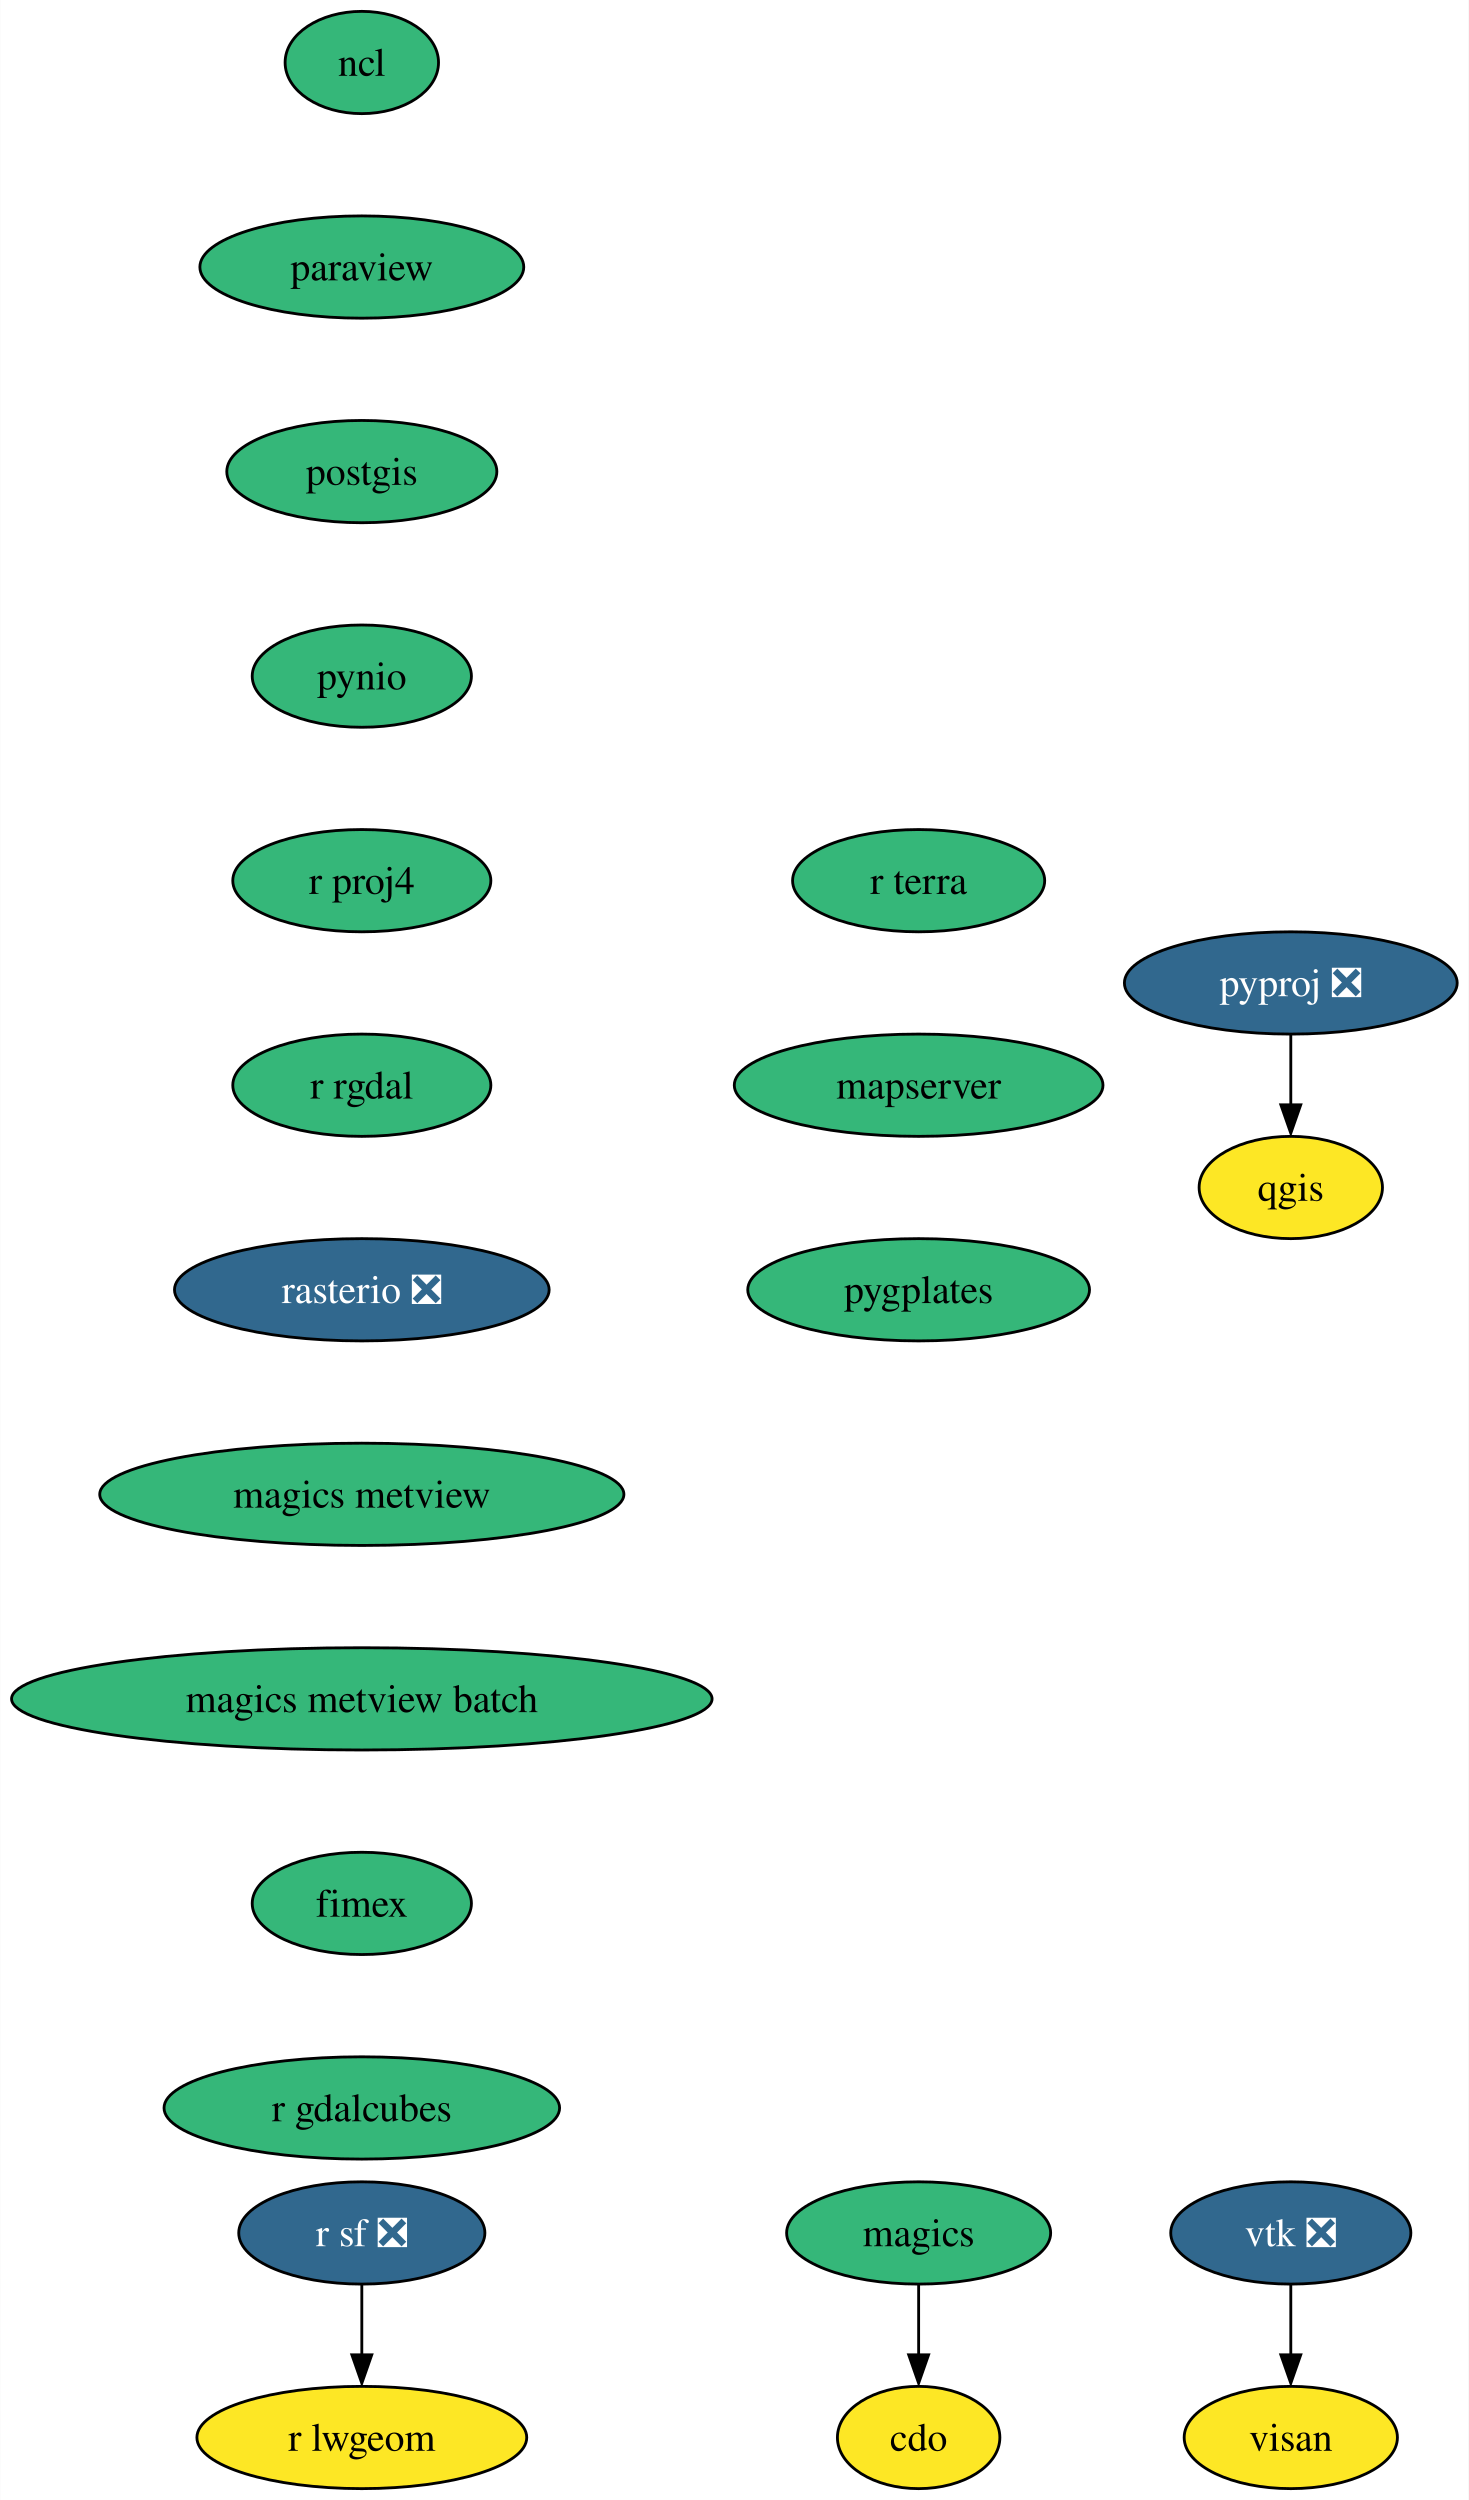
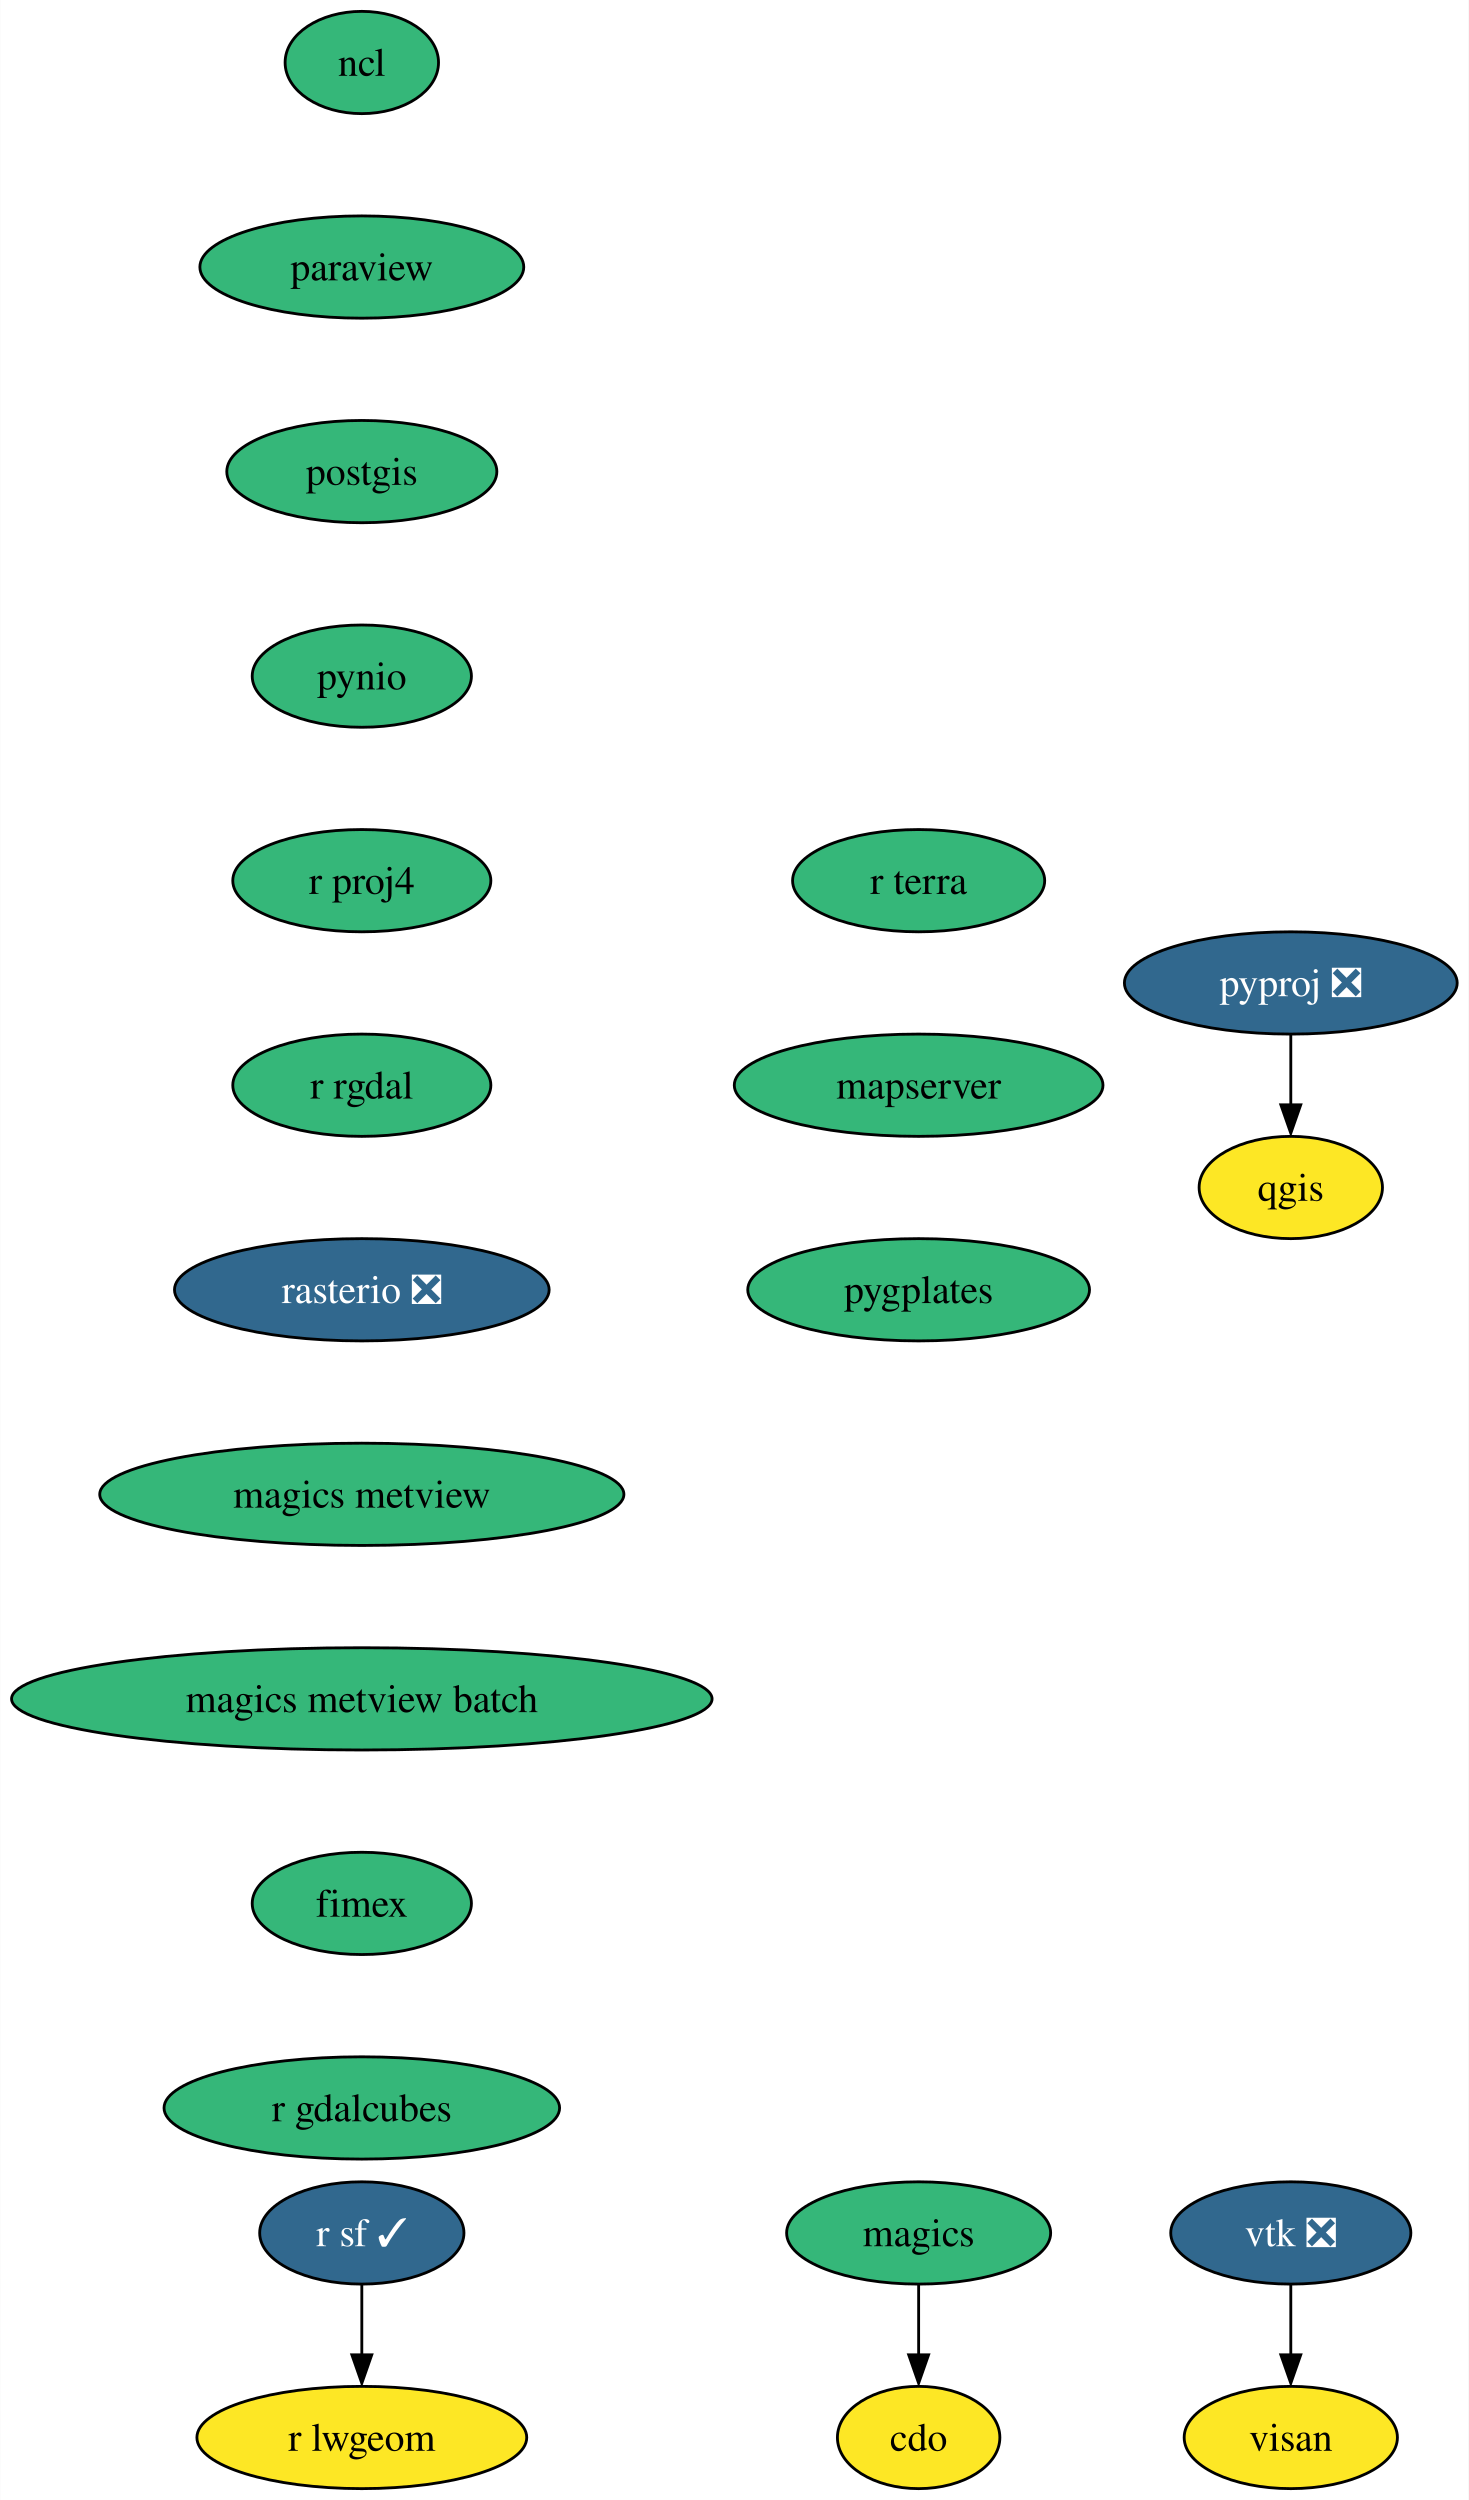
<svg xmlns="http://www.w3.org/2000/svg" xmlns:xlink="http://www.w3.org/1999/xlink" width="517pt" height="880pt" viewBox="0.00 0.00 516.86 880.00">
  <g id="graph0" class="graph" transform="scale(1 1) rotate(0) translate(4 876)">
    <polygon fill="white" stroke="none" points="-4,4 -4,-876 512.86,-876 512.86,4 -4,4" />
    <g id="node1" class="node">
      <g id="a_node1">
        <a xlink:href="https://github.com/conda-forge/cdo-feedstock" xlink:title="cdo">
          <ellipse fill="#fde725" stroke="black" cx="319.29" cy="-18" rx="28.59" ry="18" />
          <text text-anchor="middle" x="319.29" y="-13.32" font-family="Times,serif" font-size="14.00">cdo</text>
        </a>
      </g>
    </g>
    <g id="node2" class="node">
      <g id="a_node2">
        <a xlink:href="https://github.com/conda-forge/magics-feedstock" xlink:title="magics">
          <ellipse fill="#35b779" stroke="black" cx="319.29" cy="-90" rx="46.47" ry="18" />
          <text text-anchor="middle" x="319.29" y="-85.33" font-family="Times,serif" font-size="14.00">magics</text>
        </a>
      </g>
    </g>
    <g id="edge1" class="edge">
      <path fill="none" stroke="black" d="M319.29,-71.7C319.29,-64.24 319.29,-55.32 319.29,-46.97" />
      <polygon fill="black" stroke="black" points="322.79,-47.1 319.29,-37.1 315.79,-47.1 322.79,-47.1" />
    </g>
    <g id="node3" class="node">
      <g id="a_node3">
        <a xlink:href="https://github.com/conda-forge/ncl-feedstock" xlink:title="ncl">
          <ellipse fill="#35b779" stroke="black" cx="123.29" cy="-854" rx="27" ry="18" />
          <text text-anchor="middle" x="123.29" y="-849.33" font-family="Times,serif" font-size="14.00">ncl</text>
        </a>
      </g>
    </g>
    <g id="node4" class="node">
      <g id="a_node4">
        <a xlink:href="https://github.com/conda-forge/paraview-feedstock" xlink:title="paraview">
          <ellipse fill="#35b779" stroke="black" cx="123.29" cy="-782" rx="57" ry="18" />
          <text text-anchor="middle" x="123.29" y="-777.33" font-family="Times,serif" font-size="14.00">paraview</text>
        </a>
      </g>
    </g>
    <g id="node5" class="node">
      <g id="a_node5">
        <a xlink:href="https://github.com/conda-forge/postgis-feedstock" xlink:title="postgis">
          <ellipse fill="#35b779" stroke="black" cx="123.29" cy="-710" rx="47.53" ry="18" />
          <text text-anchor="middle" x="123.29" y="-705.33" font-family="Times,serif" font-size="14.00">postgis</text>
        </a>
      </g>
    </g>
    <g id="node6" class="node">
      <g id="a_node6">
        <a xlink:href="https://github.com/conda-forge/pynio-feedstock" xlink:title="pynio">
          <ellipse fill="#35b779" stroke="black" cx="123.29" cy="-638" rx="38.58" ry="18" />
          <text text-anchor="middle" x="123.29" y="-633.33" font-family="Times,serif" font-size="14.00">pynio</text>
        </a>
      </g>
    </g>
    <g id="node7" class="node">
      <g id="a_node7">
        <a xlink:href="https://github.com/conda-forge/r-proj4-feedstock" xlink:title="r proj4">
          <ellipse fill="#35b779" stroke="black" cx="123.29" cy="-566" rx="45.42" ry="18" />
          <text text-anchor="middle" x="123.29" y="-561.33" font-family="Times,serif" font-size="14.00">r proj4</text>
        </a>
      </g>
    </g>
    <g id="node10" class="node">
      <g id="a_node10">
        <a xlink:href="https://github.com/conda-forge/r-rgdal-feedstock" xlink:title="r rgdal">
          <ellipse fill="#35b779" stroke="black" cx="123.29" cy="-494" rx="45.42" ry="18" />
          <text text-anchor="middle" x="123.29" y="-489.32" font-family="Times,serif" font-size="14.00">r rgdal</text>
        </a>
      </g>
    </g>
    <g id="node8" class="node">
      <g id="a_node8">
        <a xlink:href="https://github.com/conda-forge/pyproj-feedstock/pull/136" xlink:title="pyproj ❎">
          <ellipse fill="#31688e" stroke="black" cx="450.29" cy="-530" rx="58.57" ry="18" />
          <text text-anchor="middle" x="450.29" y="-525.33" font-family="Times,serif" font-size="14.00" fill="white">pyproj ❎</text>
        </a>
      </g>
    </g>
    <g id="node9" class="node">
      <g id="a_node9">
        <a xlink:href="https://github.com/conda-forge/qgis-feedstock" xlink:title="qgis">
          <ellipse fill="#fde725" stroke="black" cx="450.29" cy="-458" rx="32.27" ry="18" />
          <text text-anchor="middle" x="450.29" y="-453.32" font-family="Times,serif" font-size="14.00">qgis</text>
        </a>
      </g>
    </g>
    <g id="edge6" class="edge">
      <path fill="none" stroke="black" d="M450.29,-511.7C450.29,-504.24 450.29,-495.32 450.29,-486.97" />
      <polygon fill="black" stroke="black" points="453.79,-487.1 450.29,-477.1 446.79,-487.1 453.79,-487.1" />
    </g>
    <g id="node11" class="node">
      <g id="a_node11">
        <a xlink:href="https://github.com/conda-forge/rasterio-feedstock/pull/271" xlink:title="rasterio ❎">
          <ellipse fill="#31688e" stroke="black" cx="123.29" cy="-422" rx="65.94" ry="18" />
          <text text-anchor="middle" x="123.29" y="-417.32" font-family="Times,serif" font-size="14.00" fill="white">rasterio ❎</text>
        </a>
      </g>
    </g>
    <g id="node14" class="node">
      <g id="a_node14">
        <a xlink:href="https://github.com/conda-forge/magics-metview-feedstock" xlink:title="magics metview">
          <ellipse fill="#35b779" stroke="black" cx="123.29" cy="-350" rx="92.25" ry="18" />
          <text text-anchor="middle" x="123.29" y="-345.32" font-family="Times,serif" font-size="14.00">magics metview</text>
        </a>
      </g>
    </g>
    <g id="node12" class="node">
      <g id="a_node12">
-         <a xlink:href="https://github.com/conda-forge/r-sf-feedstock/pull/104" xlink:title="r sf ❎">
-           <ellipse fill="#31688e" stroke="black" cx="123.29" cy="-90" rx="43.32" ry="18" />
-           <text text-anchor="middle" x="123.29" y="-85.33" font-family="Times,serif" font-size="14.00" fill="white">r sf ❎</text>
+         <a xlink:href="https://github.com/conda-forge/r-sf-feedstock/pull/104" xlink:title="r sf ✓">
+           <ellipse fill="#31688e" stroke="black" cx="123.29" cy="-90" rx="35.95" ry="18" />
+           <text text-anchor="middle" x="123.29" y="-85.33" font-family="Times,serif" font-size="14.00" fill="white">r sf ✓</text>
        </a>
      </g>
    </g>
    <g id="node13" class="node">
      <g id="a_node13">
        <a xlink:href="https://github.com/conda-forge/r-lwgeom-feedstock" xlink:title="r lwgeom">
          <ellipse fill="#fde725" stroke="black" cx="123.29" cy="-18" rx="58.05" ry="18" />
          <text text-anchor="middle" x="123.29" y="-13.32" font-family="Times,serif" font-size="14.00">r lwgeom</text>
        </a>
      </g>
    </g>
    <g id="edge9" class="edge">
      <path fill="none" stroke="black" d="M123.29,-71.7C123.29,-64.24 123.29,-55.32 123.29,-46.97" />
      <polygon fill="black" stroke="black" points="126.79,-47.1 123.29,-37.1 119.79,-47.1 126.79,-47.1" />
    </g>
    <g id="node17" class="node">
      <g id="a_node17">
        <a xlink:href="https://github.com/conda-forge/magics-metview-batch-feedstock" xlink:title="magics metview batch">
          <ellipse fill="#35b779" stroke="black" cx="123.29" cy="-278" rx="123.29" ry="18" />
          <text text-anchor="middle" x="123.29" y="-273.32" font-family="Times,serif" font-size="14.00">magics metview batch</text>
        </a>
      </g>
    </g>
    <g id="node15" class="node">
      <g id="a_node15">
        <a xlink:href="https://github.com/conda-forge/vtk-feedstock/pull/298" xlink:title="vtk ❎">
          <ellipse fill="#31688e" stroke="black" cx="450.29" cy="-90" rx="42.26" ry="18" />
          <text text-anchor="middle" x="450.29" y="-85.33" font-family="Times,serif" font-size="14.00" fill="white">vtk ❎</text>
        </a>
      </g>
    </g>
    <g id="node16" class="node">
      <g id="a_node16">
        <a xlink:href="https://github.com/conda-forge/visan-feedstock" xlink:title="visan">
          <ellipse fill="#fde725" stroke="black" cx="450.29" cy="-18" rx="37.53" ry="18" />
          <text text-anchor="middle" x="450.29" y="-13.32" font-family="Times,serif" font-size="14.00">visan</text>
        </a>
      </g>
    </g>
    <g id="edge11" class="edge">
      <path fill="none" stroke="black" d="M450.29,-71.7C450.29,-64.24 450.29,-55.32 450.29,-46.97" />
      <polygon fill="black" stroke="black" points="453.79,-47.1 450.29,-37.1 446.79,-47.1 453.79,-47.1" />
    </g>
    <g id="node18" class="node">
      <g id="a_node18">
        <a xlink:href="https://github.com/conda-forge/fimex-feedstock" xlink:title="fimex">
          <ellipse fill="#35b779" stroke="black" cx="123.29" cy="-206" rx="38.58" ry="18" />
          <text text-anchor="middle" x="123.29" y="-201.33" font-family="Times,serif" font-size="14.00">fimex</text>
        </a>
      </g>
    </g>
    <g id="node19" class="node">
      <g id="a_node19">
        <a xlink:href="https://github.com/conda-forge/r-gdalcubes-feedstock" xlink:title="r gdalcubes">
          <ellipse fill="#35b779" stroke="black" cx="123.29" cy="-134" rx="69.62" ry="18" />
          <text text-anchor="middle" x="123.29" y="-129.32" font-family="Times,serif" font-size="14.00">r gdalcubes</text>
        </a>
      </g>
    </g>
    <g id="node20" class="node">
      <g id="a_node20">
        <a xlink:href="https://github.com/conda-forge/r-terra-feedstock" xlink:title="r terra">
          <ellipse fill="#35b779" stroke="black" cx="319.29" cy="-566" rx="44.37" ry="18" />
          <text text-anchor="middle" x="319.29" y="-561.33" font-family="Times,serif" font-size="14.00">r terra</text>
        </a>
      </g>
    </g>
    <g id="node21" class="node">
      <g id="a_node21">
        <a xlink:href="https://github.com/conda-forge/mapserver-feedstock" xlink:title="mapserver">
          <ellipse fill="#35b779" stroke="black" cx="319.29" cy="-494" rx="64.89" ry="18" />
          <text text-anchor="middle" x="319.29" y="-489.32" font-family="Times,serif" font-size="14.00">mapserver</text>
        </a>
      </g>
    </g>
    <g id="node22" class="node">
      <g id="a_node22">
        <a xlink:href="https://github.com/conda-forge/pygplates-feedstock" xlink:title="pygplates">
          <ellipse fill="#35b779" stroke="black" cx="319.29" cy="-422" rx="60.15" ry="18" />
          <text text-anchor="middle" x="319.29" y="-417.32" font-family="Times,serif" font-size="14.00">pygplates</text>
        </a>
      </g>
    </g>
  </g>
</svg>
